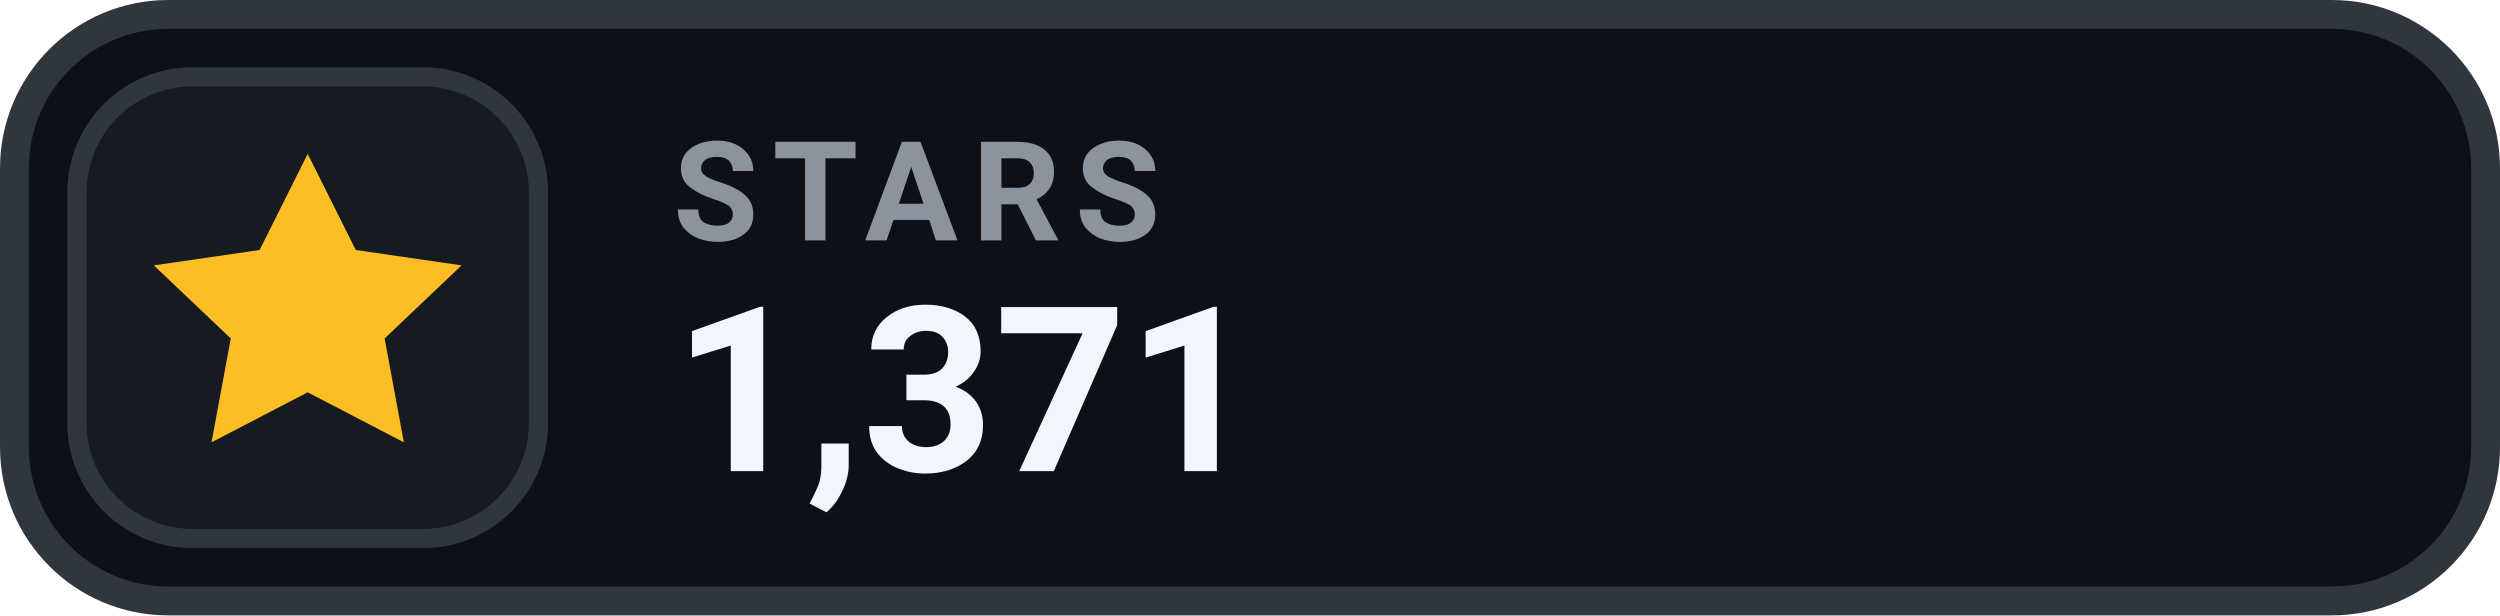
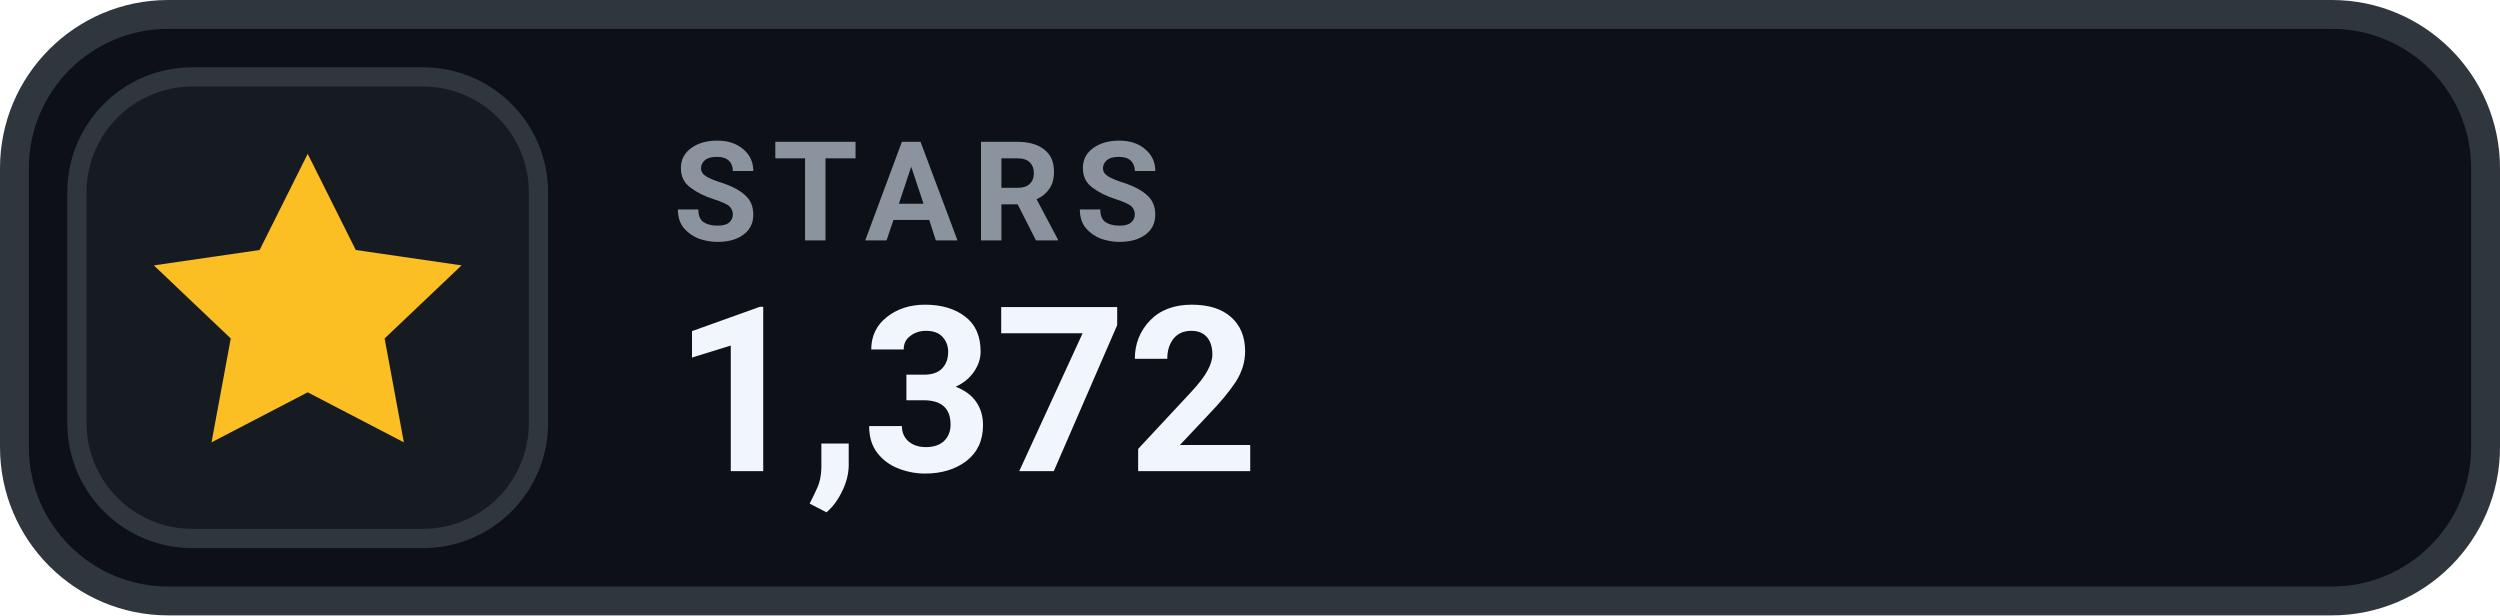
- <svg xmlns="http://www.w3.org/2000/svg" width="130" height="32" viewBox="0 0 130 32" role="img" aria-label="STARS 1,371">
+ <svg xmlns="http://www.w3.org/2000/svg" width="130" height="32" viewBox="0 0 130 32" role="img" aria-label="STARS 1,372">
  <rect x=".75" y=".75" width="128.5" height="30.5" rx="8" fill="#0D1117" stroke="#30363D" stroke-width="1.5" />
  <rect x="4" y="4" width="24" height="24" rx="6" fill="#161B22" stroke="#30363D" stroke-width="1" />
  <g transform="translate(16 16)" style="color:#FBBF24;">
    <path d="M0 -8 l2.5 5 5.5 .8 -4 3.8 1 5.4 -5 -2.6 -5 2.6 1 -5.4 -4 -3.8 5.5 -.8 Z" fill="currentColor" />
  </g>
  <text x="35" y="12.5" fill="#8B949E" font-family="-apple-system,BlinkMacSystemFont,'Segoe UI',Roboto,Helvetica,Arial,sans-serif" font-size="7.2" font-weight="700" letter-spacing=".75">STARS</text>
-   <text x="35" y="24.5" fill="#F0F6FC" font-family="-apple-system,BlinkMacSystemFont,'Segoe UI',Roboto,Helvetica,Arial,sans-serif" font-size="12" font-weight="700">1,371</text>
+   <text x="35" y="24.5" fill="#F0F6FC" font-family="-apple-system,BlinkMacSystemFont,'Segoe UI',Roboto,Helvetica,Arial,sans-serif" font-size="12" font-weight="700">1,372</text>
</svg>
